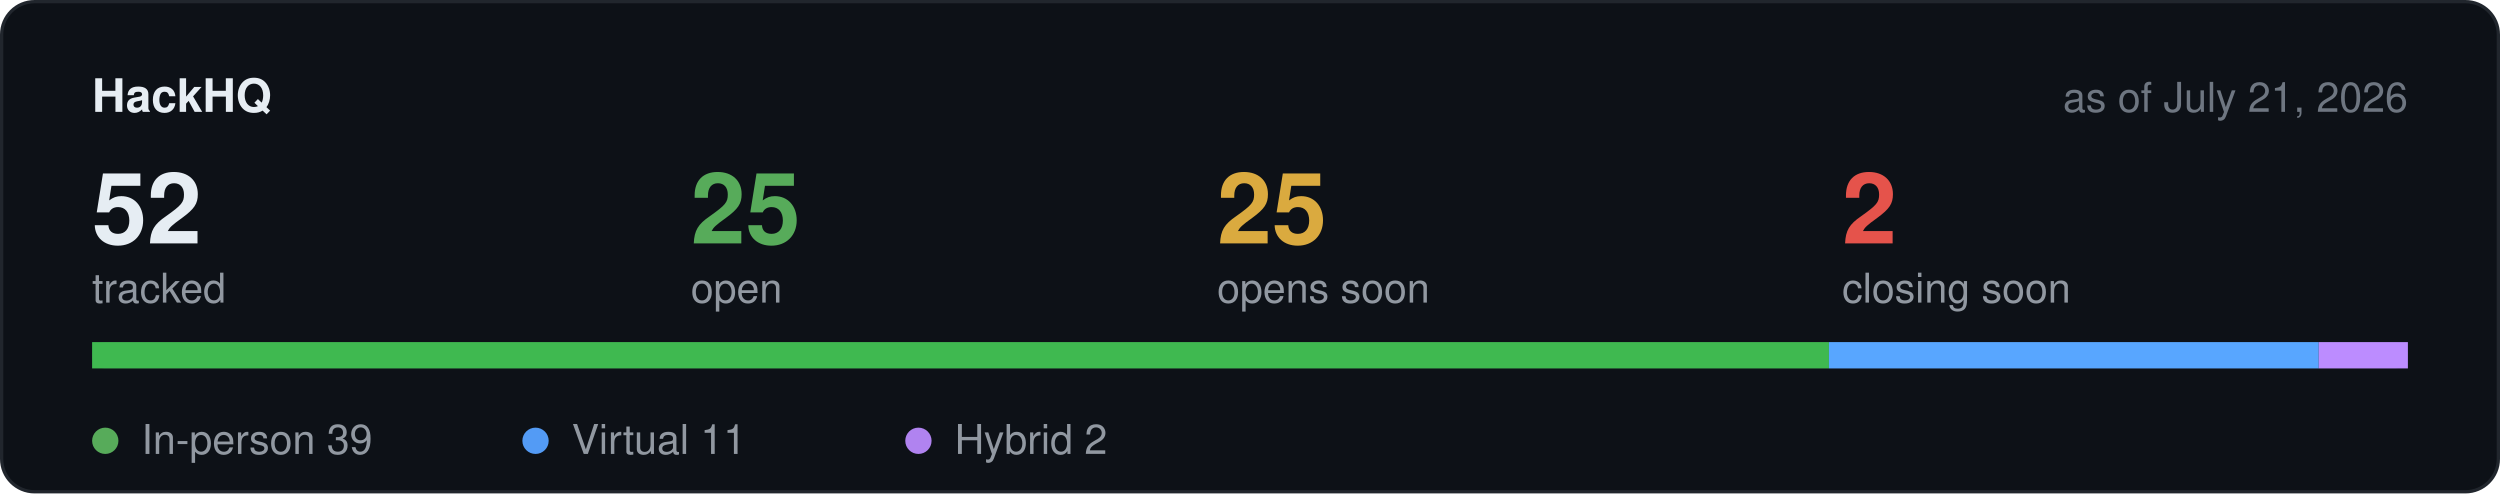
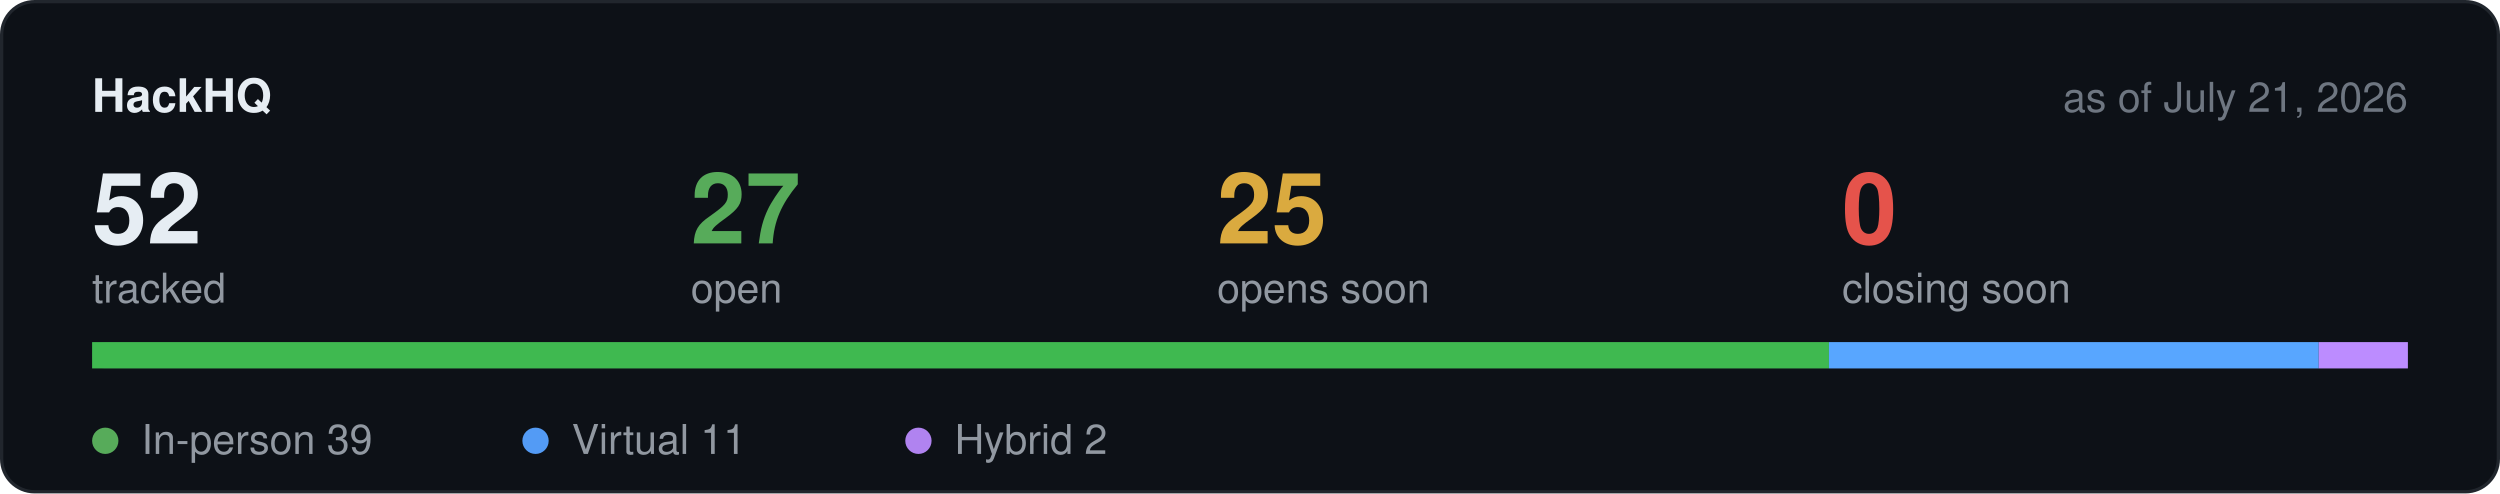
<svg xmlns="http://www.w3.org/2000/svg" width="760" height="150" viewBox="0 0 760 150" role="img" aria-label="Hackathon stats">
  <rect x="0.5" y="0.5" width="759" height="149" rx="10" fill="#0d1117" stroke="#21262d" />
  <text x="28" y="34" font-family="-apple-system,BlinkMacSystemFont,Segoe UI,Helvetica,Arial,sans-serif" font-size="14" font-weight="600" fill="#e6edf3">HackHQ</text>
  <text x="732" y="34" text-anchor="end" font-family="-apple-system,BlinkMacSystemFont,Segoe UI,Helvetica,Arial,sans-serif" font-size="12.5" fill="#6e7681">as of July 21, 2026</text>
  <text x="28" y="74" font-family="-apple-system,BlinkMacSystemFont,Segoe UI,Helvetica,Arial,sans-serif" font-size="30" font-weight="600" fill="#e6edf3">52</text>
  <text x="28" y="92" font-family="-apple-system,BlinkMacSystemFont,Segoe UI,Helvetica,Arial,sans-serif" font-size="12.5" fill="#9198a1">tracked</text>
-   <text x="210" y="74" font-family="-apple-system,BlinkMacSystemFont,Segoe UI,Helvetica,Arial,sans-serif" font-size="30" font-weight="600" fill="#57ab5a">25</text>
+   <text x="210" y="74" font-family="-apple-system,BlinkMacSystemFont,Segoe UI,Helvetica,Arial,sans-serif" font-size="30" font-weight="600" fill="#57ab5a">27</text>
  <text x="210" y="92" font-family="-apple-system,BlinkMacSystemFont,Segoe UI,Helvetica,Arial,sans-serif" font-size="12.5" fill="#9198a1">open</text>
  <text x="370" y="74" font-family="-apple-system,BlinkMacSystemFont,Segoe UI,Helvetica,Arial,sans-serif" font-size="30" font-weight="600" fill="#daaa3f">25</text>
  <text x="370" y="92" font-family="-apple-system,BlinkMacSystemFont,Segoe UI,Helvetica,Arial,sans-serif" font-size="12.5" fill="#9198a1">opens soon</text>
-   <text x="560" y="74" font-family="-apple-system,BlinkMacSystemFont,Segoe UI,Helvetica,Arial,sans-serif" font-size="30" font-weight="600" fill="#e5534b">2</text>
+   <text x="560" y="74" font-family="-apple-system,BlinkMacSystemFont,Segoe UI,Helvetica,Arial,sans-serif" font-size="30" font-weight="600" fill="#e5534b">0</text>
  <text x="560" y="92" font-family="-apple-system,BlinkMacSystemFont,Segoe UI,Helvetica,Arial,sans-serif" font-size="12.5" fill="#9198a1">closing soon</text>
  <rect x="28" y="104" width="704" height="8" rx="4" fill="#21262d" />
  <rect x="28.0" y="104" width="528.0" height="8" fill="#3fb950" />
  <rect x="556.0" y="104" width="148.9" height="8" fill="#58a6ff" />
  <rect x="704.9" y="104" width="27.1" height="8" fill="#bc8cff" />
  <circle cx="32" cy="134" r="4" fill="#57ab5a" />
  <text x="43" y="138" font-family="-apple-system,BlinkMacSystemFont,Segoe UI,Helvetica,Arial,sans-serif" font-size="12.5" fill="#9198a1">In-person 39</text>
  <circle cx="162.8" cy="134" r="4" fill="#539bf5" />
  <text x="173.8" y="138" font-family="-apple-system,BlinkMacSystemFont,Segoe UI,Helvetica,Arial,sans-serif" font-size="12.5" fill="#9198a1">Virtual 11</text>
  <circle cx="279.2" cy="134" r="4" fill="#b083f0" />
  <text x="290.2" y="138" font-family="-apple-system,BlinkMacSystemFont,Segoe UI,Helvetica,Arial,sans-serif" font-size="12.5" fill="#9198a1">Hybrid 2</text>
</svg>
